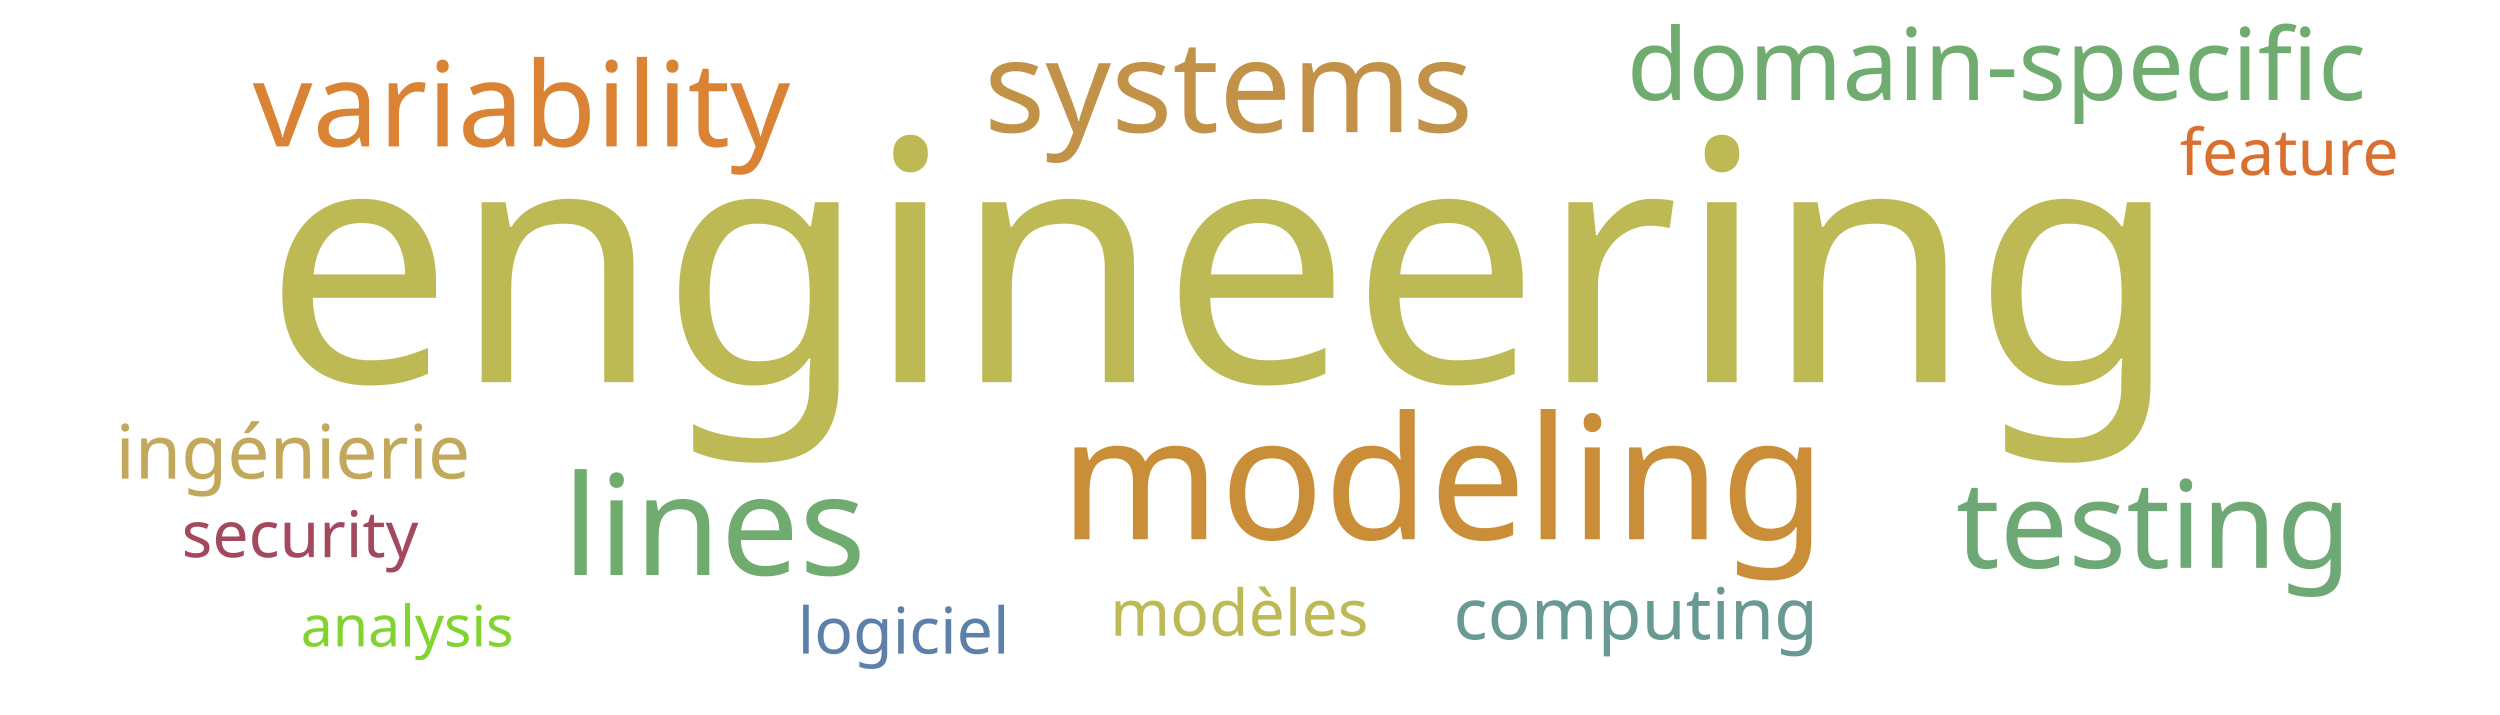
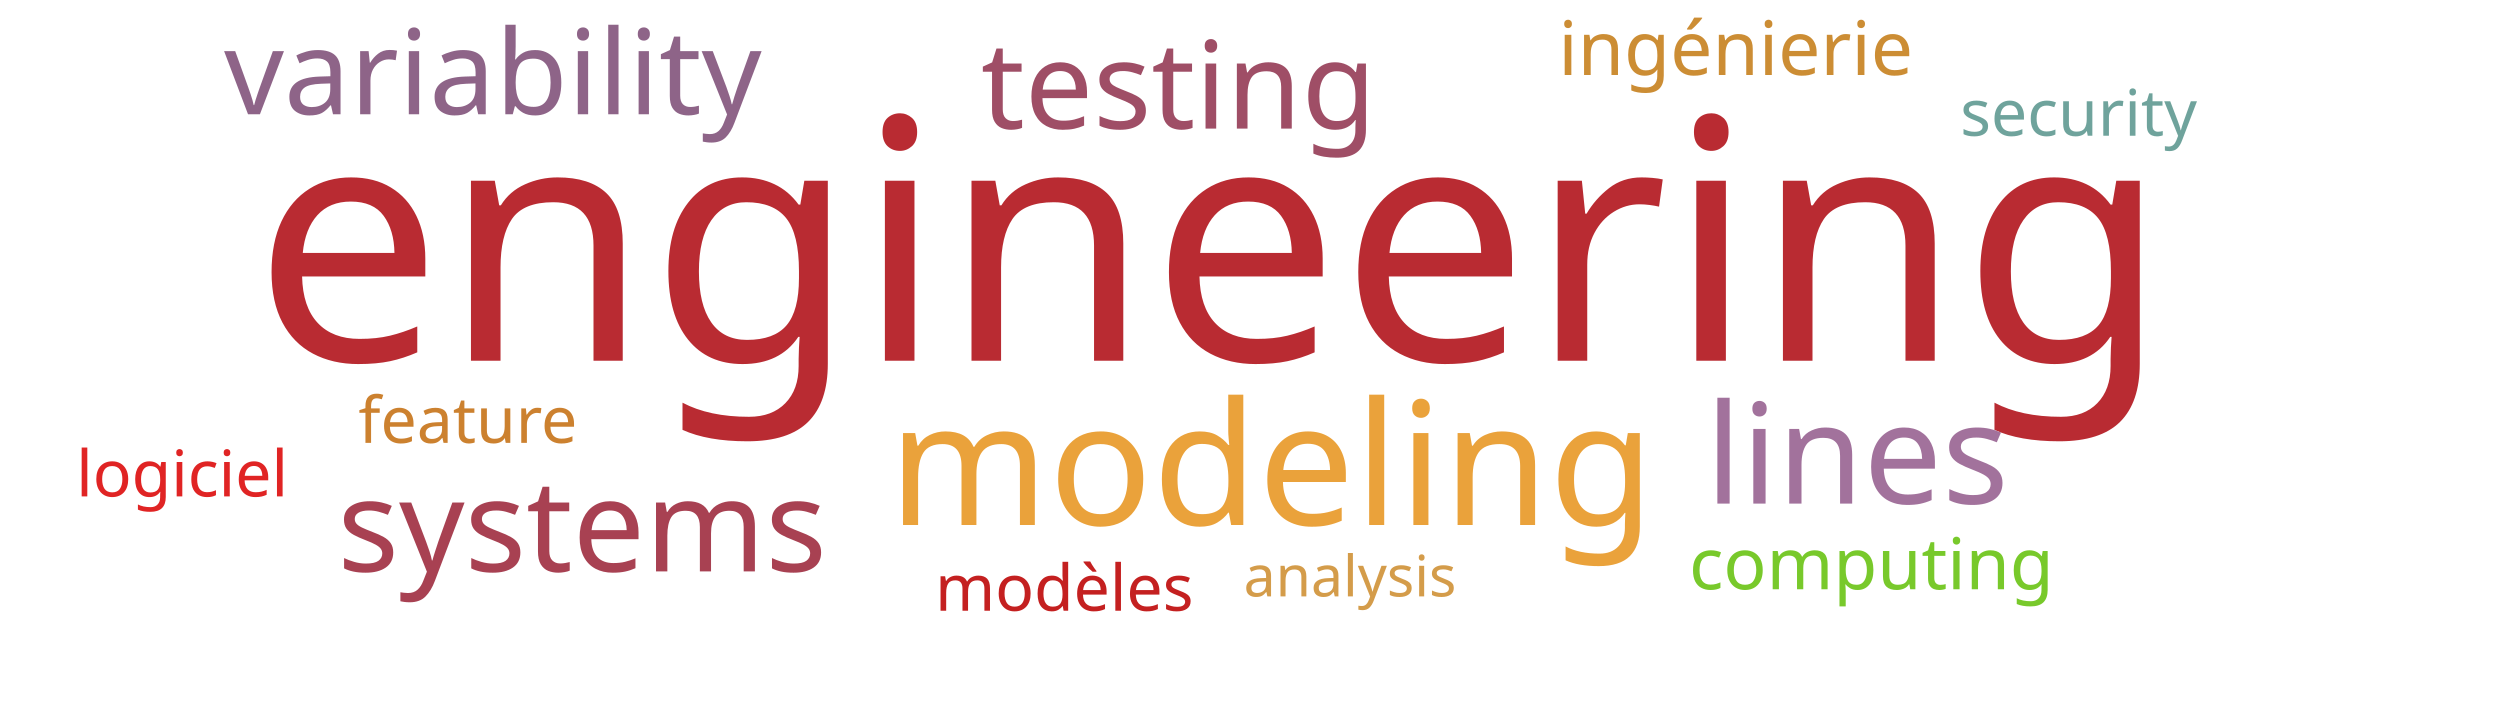
<svg xmlns="http://www.w3.org/2000/svg" width="700" height="200">
  <g transform="translate(350, 100)">
-     <text text-anchor="middle" style="font-family: Impact; font-size: 94px; fill: #bdb954" transform="translate(-8,7)rotate(0)">engineering</text>
-     <text text-anchor="middle" style="font-family: Impact; font-size: 48px; fill: #ca8e38" transform="translate(54,51)rotate(0)">modeling</text>
-     <text text-anchor="middle" style="font-family: Impact; font-size: 39px; fill: #70ac6f" transform="translate(-150,61)rotate(0)">lines</text>
-     <text text-anchor="middle" style="font-family: Impact; font-size: 36px; fill: #c39249" transform="translate(-6,-63)rotate(0)">systems</text>
-     <text text-anchor="middle" style="font-family: Impact; font-size: 34px; fill: #6ea874" transform="translate(253,59)rotate(0)">testing</text>
-     <text text-anchor="middle" style="font-family: Impact; font-size: 33px; fill: #da8335" transform="translate(-204,-59)rotate(0)">variability</text>
-     <text text-anchor="middle" style="font-family: Impact; font-size: 28px; fill: #70ac6f" transform="translate(209,-72)rotate(0)">domain-specific</text>
-     <text text-anchor="middle" style="font-family: Impact; font-size: 21px; fill: #c1a85a" transform="translate(-268,34)rotate(0)">ingénierie</text>
-     <text text-anchor="middle" style="font-family: Impact; font-size: 20px; fill: #689993" transform="translate(108,79)rotate(0)">computing</text>
-     <text text-anchor="middle" style="font-family: Impact; font-size: 18px; fill: #a3495e" transform="translate(-266,56)rotate(0)">security</text>
-     <text text-anchor="middle" style="font-family: Impact; font-size: 18px; fill: #d9702f" transform="translate(291,-51)rotate(0)">feature</text>
-     <text text-anchor="middle" style="font-family: Impact; font-size: 18px; fill: #bdb954" transform="translate(-3,78)rotate(0)">modèles</text>
-     <text text-anchor="middle" style="font-family: Impact; font-size: 18px; fill: #5c80aa" transform="translate(-97,83)rotate(0)">logiciel</text>
-     <text text-anchor="middle" style="font-family: Impact; font-size: 16px; fill: #81d32f" transform="translate(-236,81)rotate(0)">analysis</text>
+     <text text-anchor="middle" style="font-family: Impact; font-size: 94px; fill: #b92b32" transform="translate(-11,1)rotate(0)">engineering</text>
+     <text text-anchor="middle" style="font-family: Impact; font-size: 48px; fill: #eaa23b" transform="translate(6,47)rotate(0)">modeling</text>
+     <text text-anchor="middle" style="font-family: Impact; font-size: 39px; fill: #a2729c" transform="translate(170,41)rotate(0)">lines</text>
+     <text text-anchor="middle" style="font-family: Impact; font-size: 36px; fill: #a84152" transform="translate(-187,60)rotate(0)">systems</text>
+     <text text-anchor="middle" style="font-family: Impact; font-size: 34px; fill: #9f4e66" transform="translate(-20,-64)rotate(0)">testing</text>
+     <text text-anchor="middle" style="font-family: Impact; font-size: 33px; fill: #8e6488" transform="translate(-212,-68)rotate(0)">variability</text>
+     <text text-anchor="middle" style="font-family: Impact; font-size: 21px; fill: #cc8d34" transform="translate(136,-79)rotate(0)">ingénierie</text>
+     <text text-anchor="middle" style="font-family: Impact; font-size: 20px; fill: #78c92b" transform="translate(174,65)rotate(0)">computing</text>
+     <text text-anchor="middle" style="font-family: Impact; font-size: 18px; fill: #6fa39c" transform="translate(232,-62)rotate(0)">security</text>
+     <text text-anchor="middle" style="font-family: Impact; font-size: 18px; fill: #cc812f" transform="translate(-219,24)rotate(0)">feature</text>
+     <text text-anchor="middle" style="font-family: Impact; font-size: 18px; fill: #c42020" transform="translate(-52,71)rotate(0)">modèles</text>
+     <text text-anchor="middle" style="font-family: Impact; font-size: 18px; fill: #e02424" transform="translate(-299,39)rotate(0)">logiciel</text>
+     <text text-anchor="middle" style="font-family: Impact; font-size: 16px; fill: #d49c4a" transform="translate(28,67)rotate(0)">analysis</text>
  </g>
</svg>
